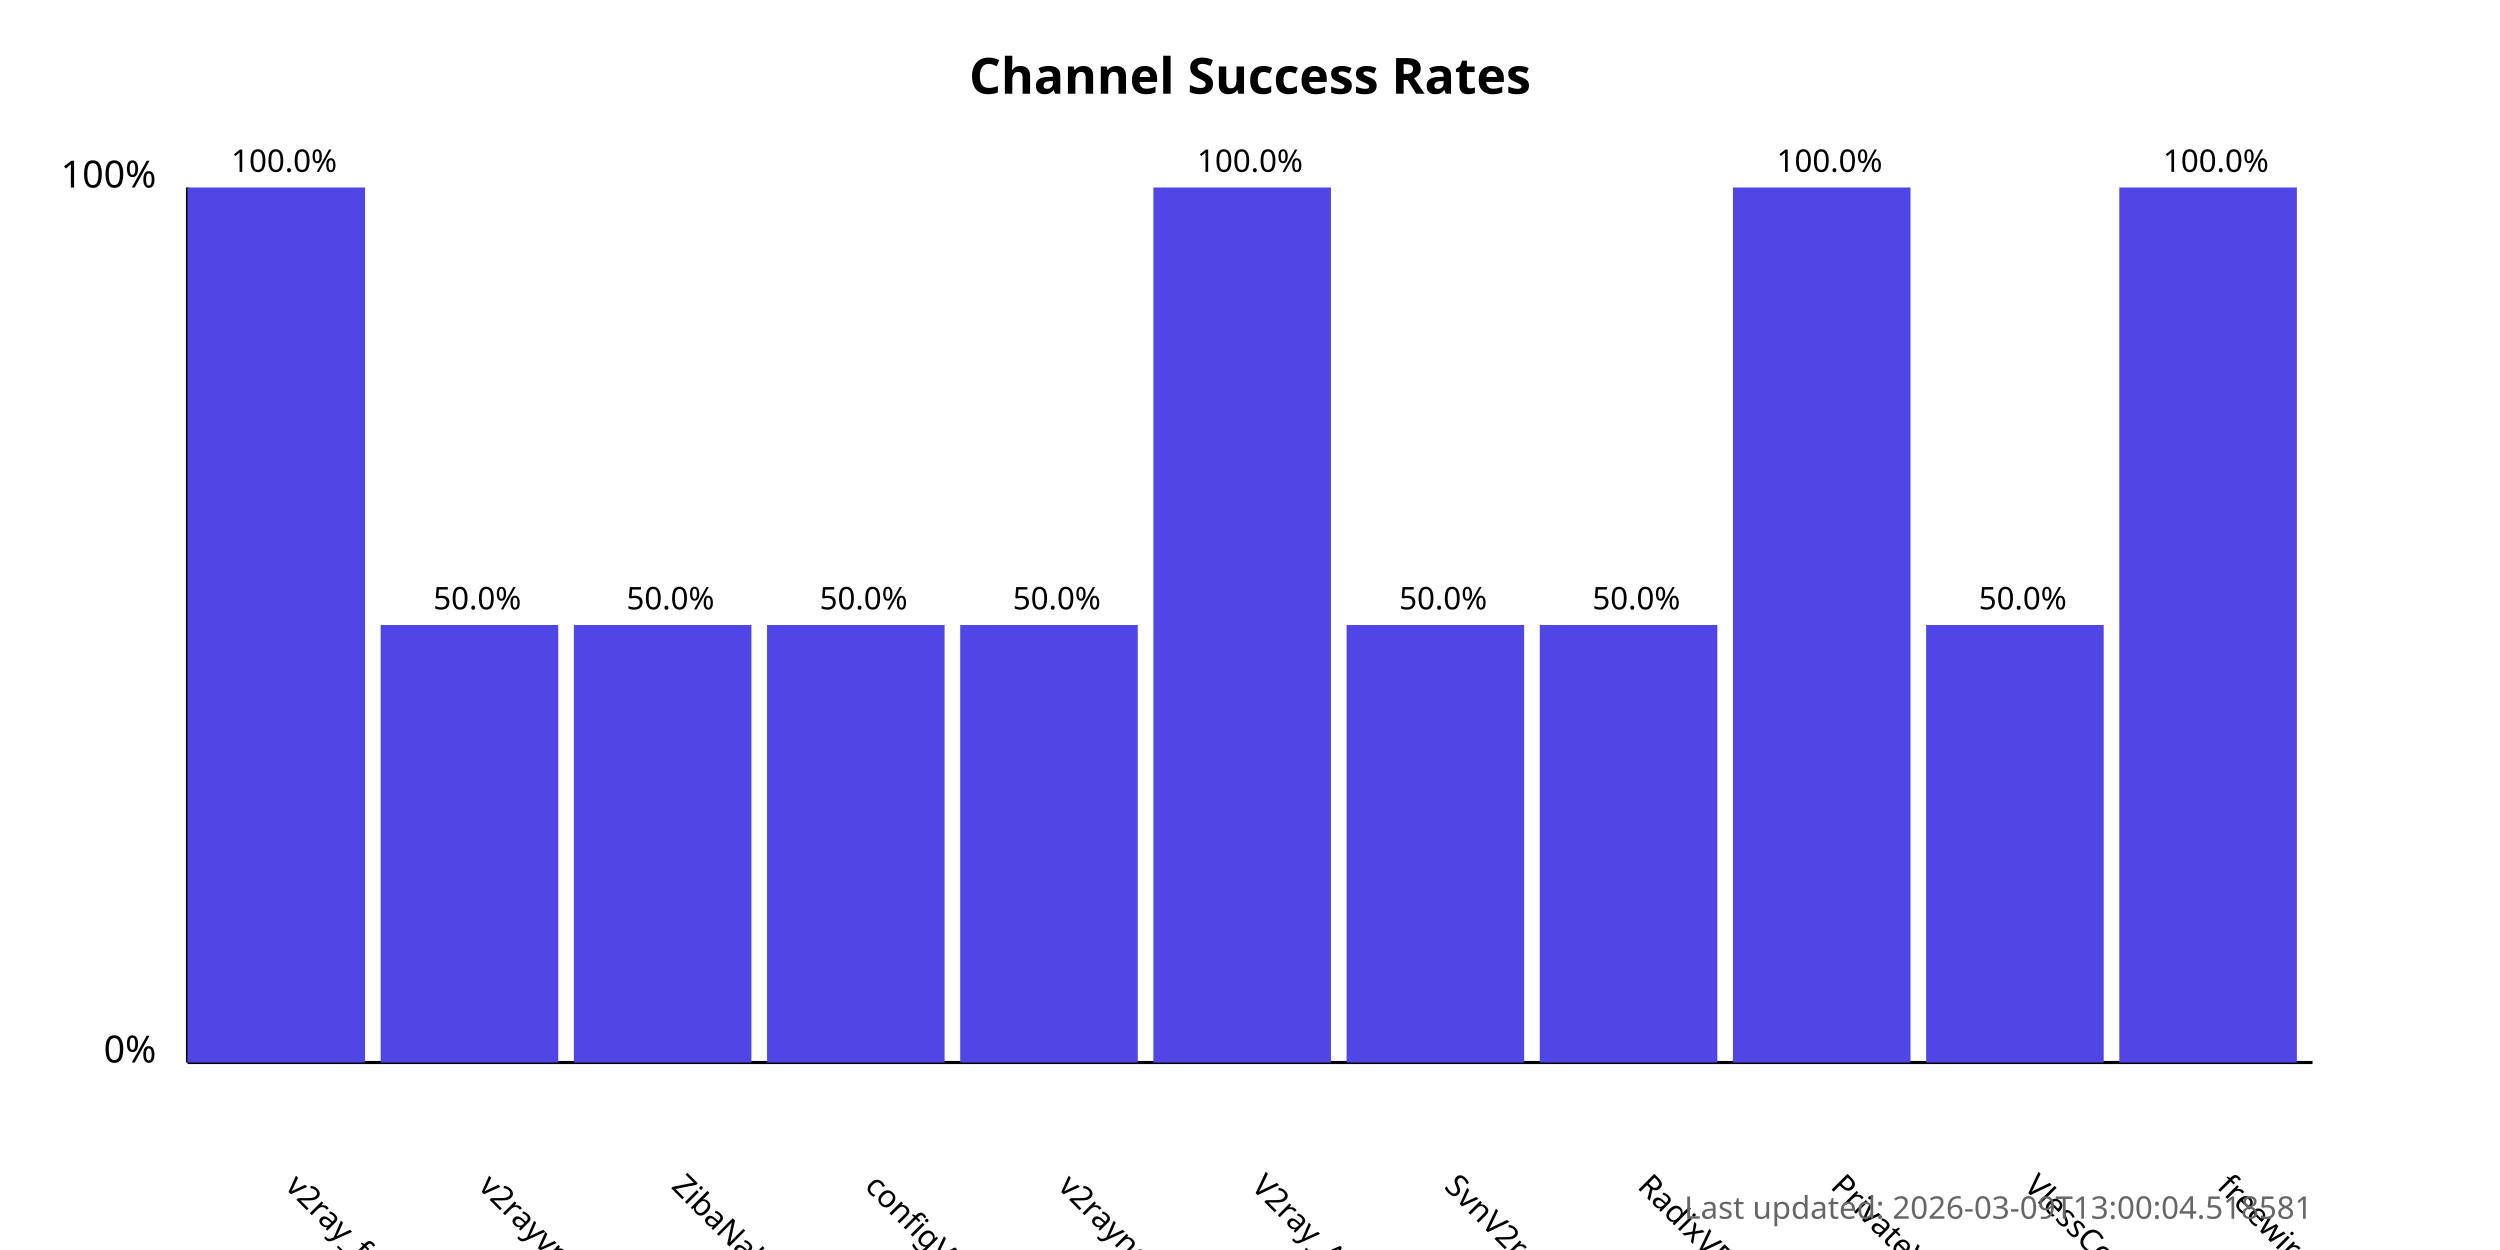
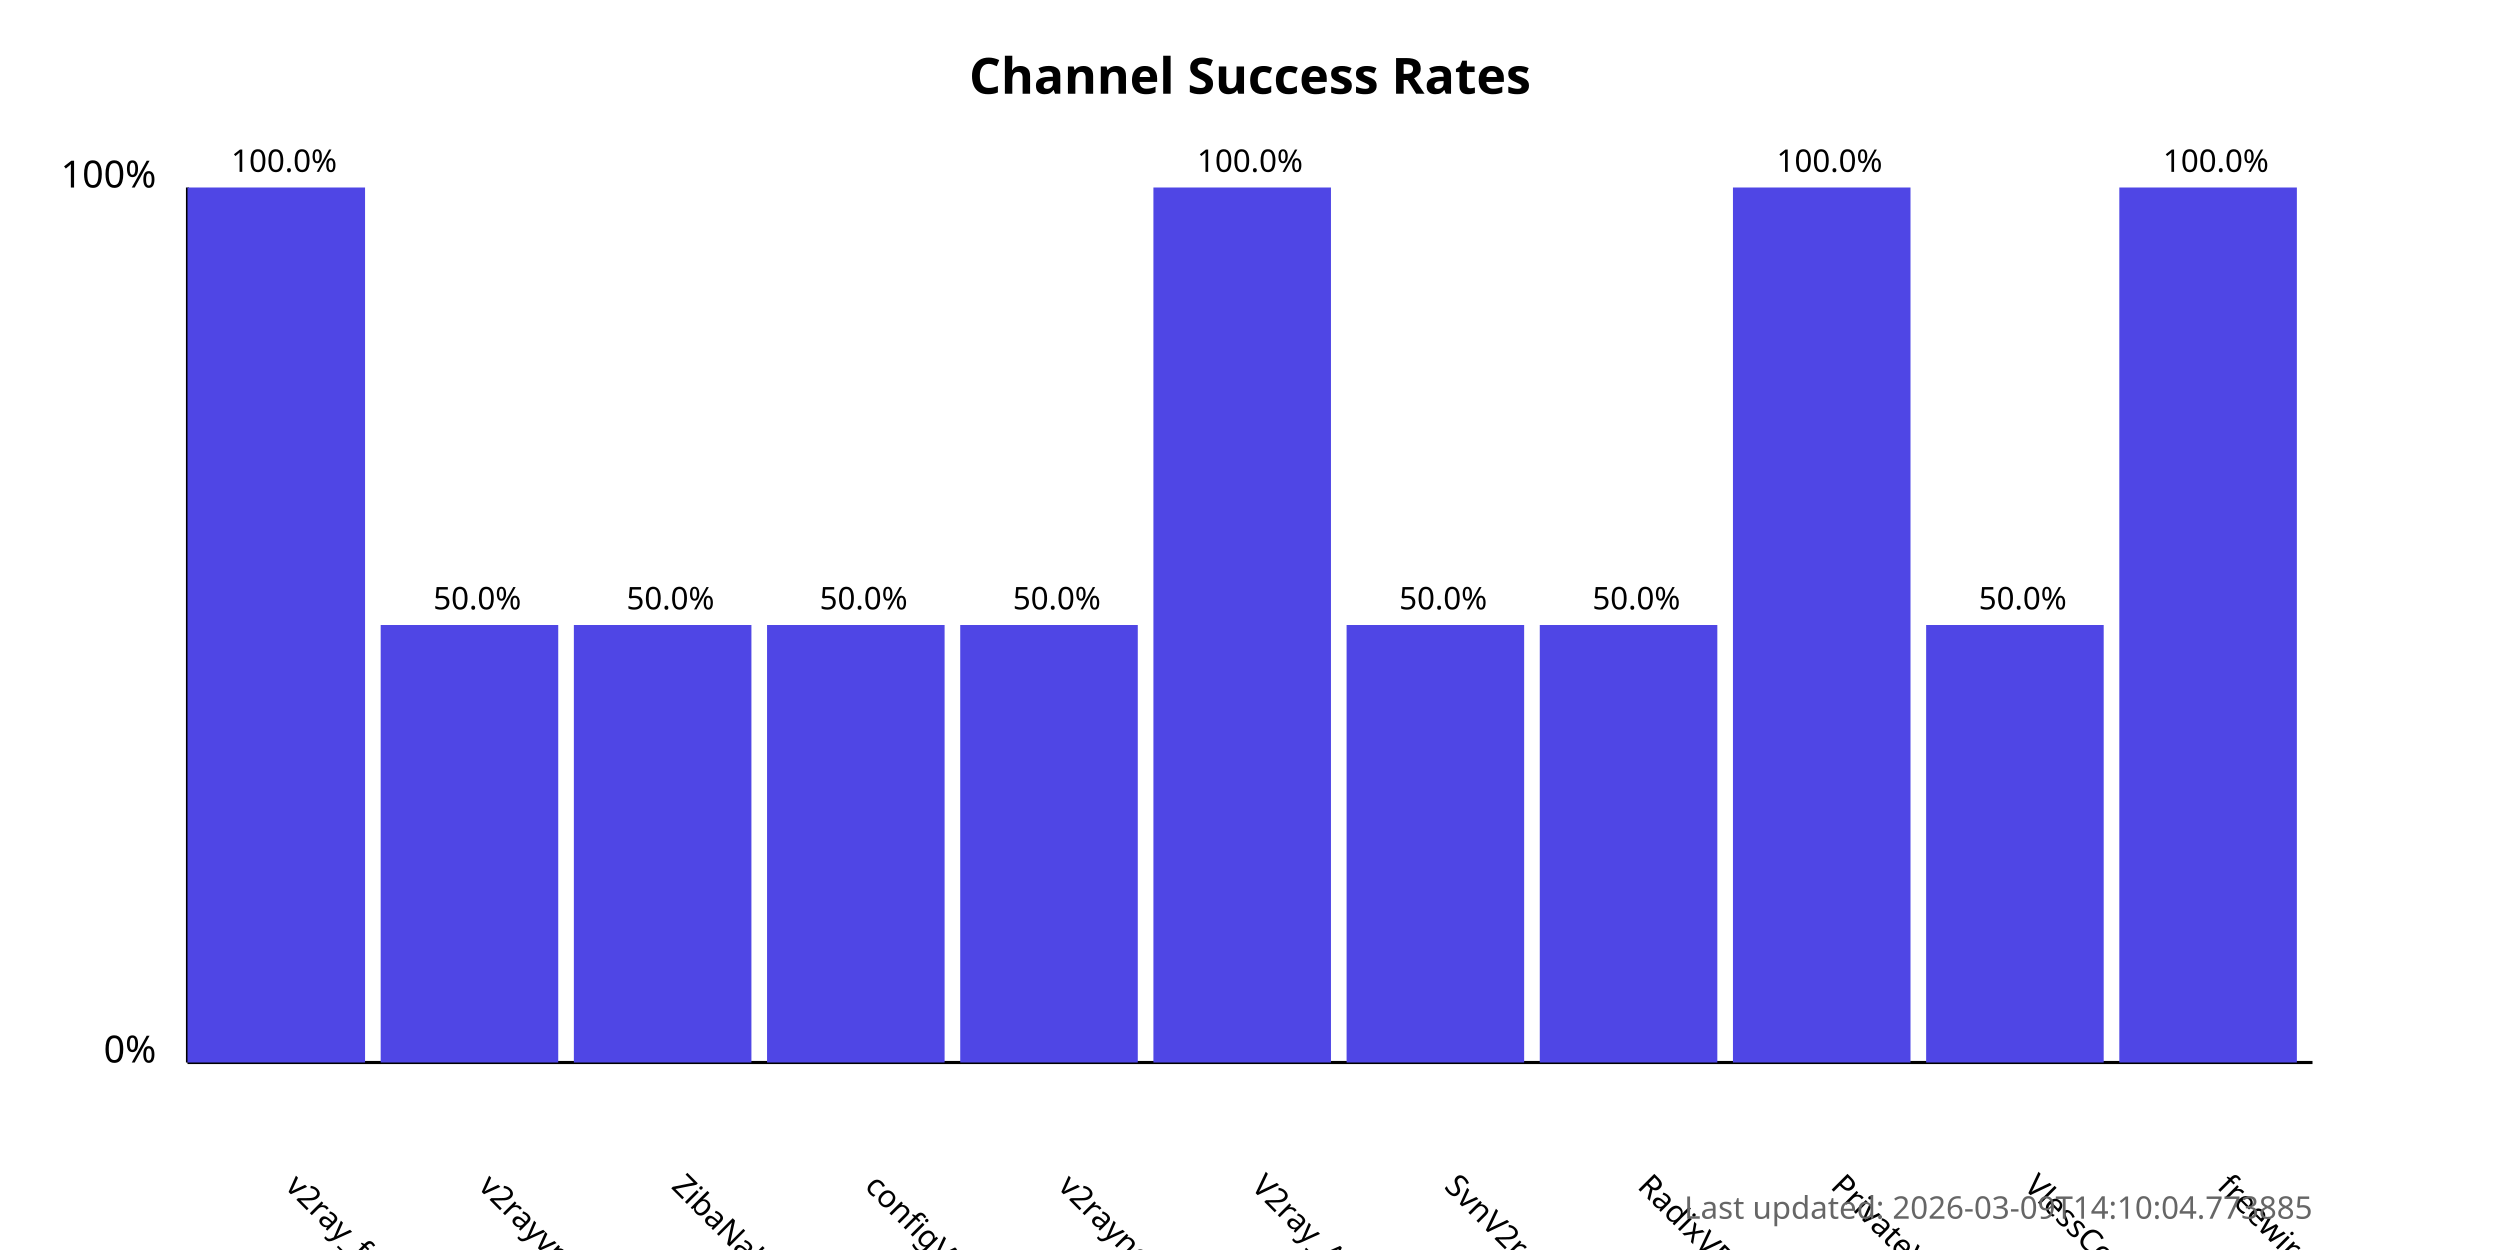
<svg xmlns="http://www.w3.org/2000/svg" width="800" height="400">
  <style>
            .chart-title { font: bold 16px sans-serif; }
            .axis-label { font: 12px sans-serif; }
            .tick-label { font: 10px sans-serif; }
            .bar { fill: #4f46e5; }
            .bar:hover { fill: #6366f1; }
            .timestamp { font: 10px sans-serif; fill: #666; }
        </style>
  <text x="400.0" y="30" text-anchor="middle" class="chart-title">
            Channel Success Rates
        </text>
  <line x1="60" y1="340" x2="60" y2="60" stroke="black" stroke-width="1" />
  <line x1="60" y1="340" x2="740" y2="340" stroke="black" stroke-width="1" />
  <text x="50" y="340" text-anchor="end" class="axis-label">0%</text>
  <text x="50" y="60" text-anchor="end" class="axis-label">100%</text>
  <g>
    <rect x="60" y="60.0" width="56.818" height="280.0" class="bar" />
    <text x="90.909" y="380" transform="rotate(45, 90.90909, 380)" text-anchor="start" class="tick-label">
                v2ray_free_conf
            </text>
    <text x="90.909" y="55.0" text-anchor="middle" class="tick-label">
                100.0%
            </text>
  </g>
  <g>
    <rect x="121.818" y="200.0" width="56.818" height="140.0" class="bar" />
    <text x="152.727" y="380" transform="rotate(45, 152.7273, 380)" text-anchor="start" class="tick-label">
                v2rayvpno
            </text>
    <text x="152.727" y="195.0" text-anchor="middle" class="tick-label">
                50.0%
            </text>
  </g>
  <g>
    <rect x="183.636" y="200.0" width="56.818" height="140.0" class="bar" />
    <text x="214.545" y="380" transform="rotate(45, 214.5455, 380)" text-anchor="start" class="tick-label">
                ZibaNabz
            </text>
    <text x="214.545" y="195.0" text-anchor="middle" class="tick-label">
                50.0%
            </text>
  </g>
  <g>
    <rect x="245.455" y="200.0" width="56.818" height="140.0" class="bar" />
    <text x="276.364" y="380" transform="rotate(45, 276.3636, 380)" text-anchor="start" class="tick-label">
                configV2rayForFree
            </text>
    <text x="276.364" y="195.0" text-anchor="middle" class="tick-label">
                50.0%
            </text>
  </g>
  <g>
    <rect x="307.273" y="200.0" width="56.818" height="140.0" class="bar" />
    <text x="338.182" y="380" transform="rotate(45, 338.1818, 380)" text-anchor="start" class="tick-label">
                v2rayngvpn
            </text>
    <text x="338.182" y="195.0" text-anchor="middle" class="tick-label">
                50.0%
            </text>
  </g>
  <g>
    <rect x="369.091" y="60.0" width="56.818" height="280.0" class="bar" />
    <text x="400.0" y="380" transform="rotate(45, 400.0, 380)" text-anchor="start" class="tick-label">
                V2ray_Alpha
            </text>
    <text x="400.0" y="55.0" text-anchor="middle" class="tick-label">
                100.0%
            </text>
  </g>
  <g>
    <rect x="430.909" y="200.0" width="56.818" height="140.0" class="bar" />
    <text x="461.818" y="380" transform="rotate(45, 461.8182, 380)" text-anchor="start" class="tick-label">
                SvnV2ray
            </text>
    <text x="461.818" y="195.0" text-anchor="middle" class="tick-label">
                50.0%
            </text>
  </g>
  <g>
    <rect x="492.727" y="200.0" width="56.818" height="140.0" class="bar" />
    <text x="523.636" y="380" transform="rotate(45, 523.6364, 380)" text-anchor="start" class="tick-label">
                RadixVPN
            </text>
    <text x="523.636" y="195.0" text-anchor="middle" class="tick-label">
                50.0%
            </text>
  </g>
  <g>
    <rect x="554.545" y="60.0" width="56.818" height="280.0" class="bar" />
    <text x="585.455" y="380" transform="rotate(45, 585.4545, 380)" text-anchor="start" class="tick-label">
                PrivateVPNs
            </text>
    <text x="585.455" y="55.0" text-anchor="middle" class="tick-label">
                100.0%
            </text>
  </g>
  <g>
    <rect x="616.364" y="200.0" width="56.818" height="140.0" class="bar" />
    <text x="647.273" y="380" transform="rotate(45, 647.2727, 380)" text-anchor="start" class="tick-label">
                VlessConfig
            </text>
    <text x="647.273" y="195.0" text-anchor="middle" class="tick-label">
                50.0%
            </text>
  </g>
  <g>
    <rect x="678.182" y="60.0" width="56.818" height="280.0" class="bar" />
    <text x="709.091" y="380" transform="rotate(45, 709.0909, 380)" text-anchor="start" class="tick-label">
                freewireguard
            </text>
    <text x="709.091" y="55.0" text-anchor="middle" class="tick-label">
                100.0%
            </text>
  </g>
  <text x="740" y="390" text-anchor="end" class="timestamp">
-             Last updated: 2026-03-09T13:00:04.518581
+             Last updated: 2026-03-09T14:10:04.773885
        </text>
</svg>
